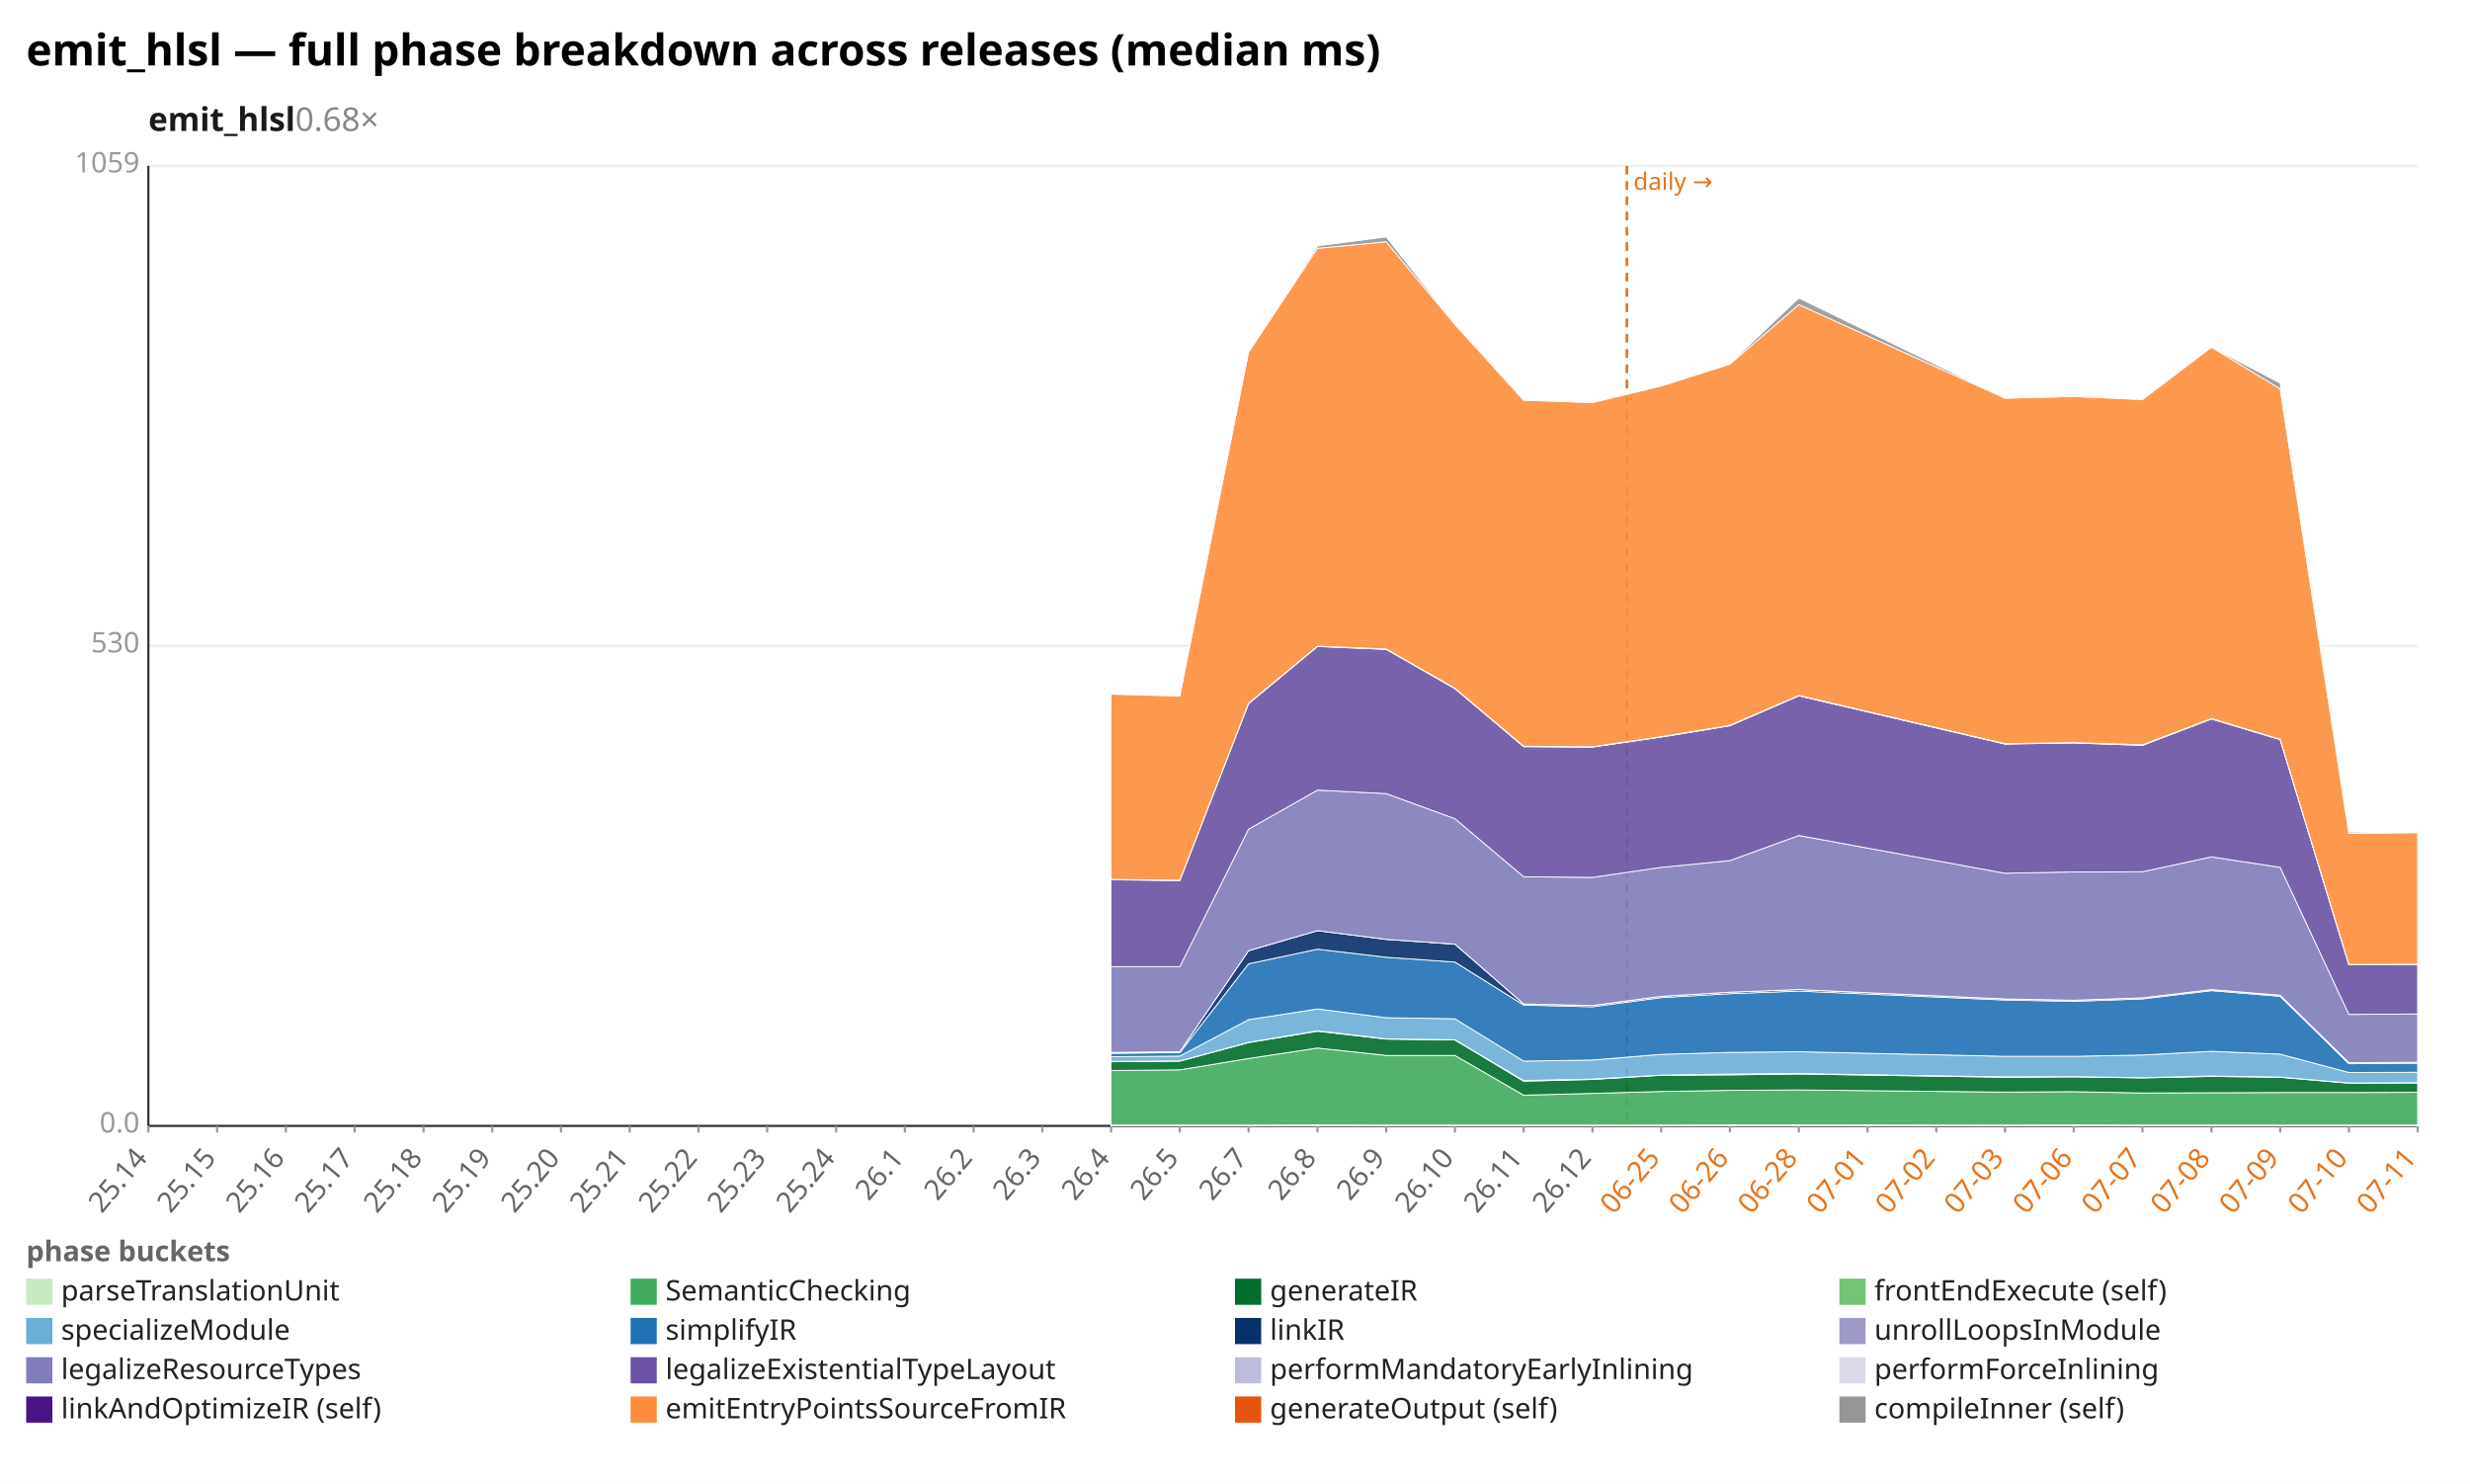
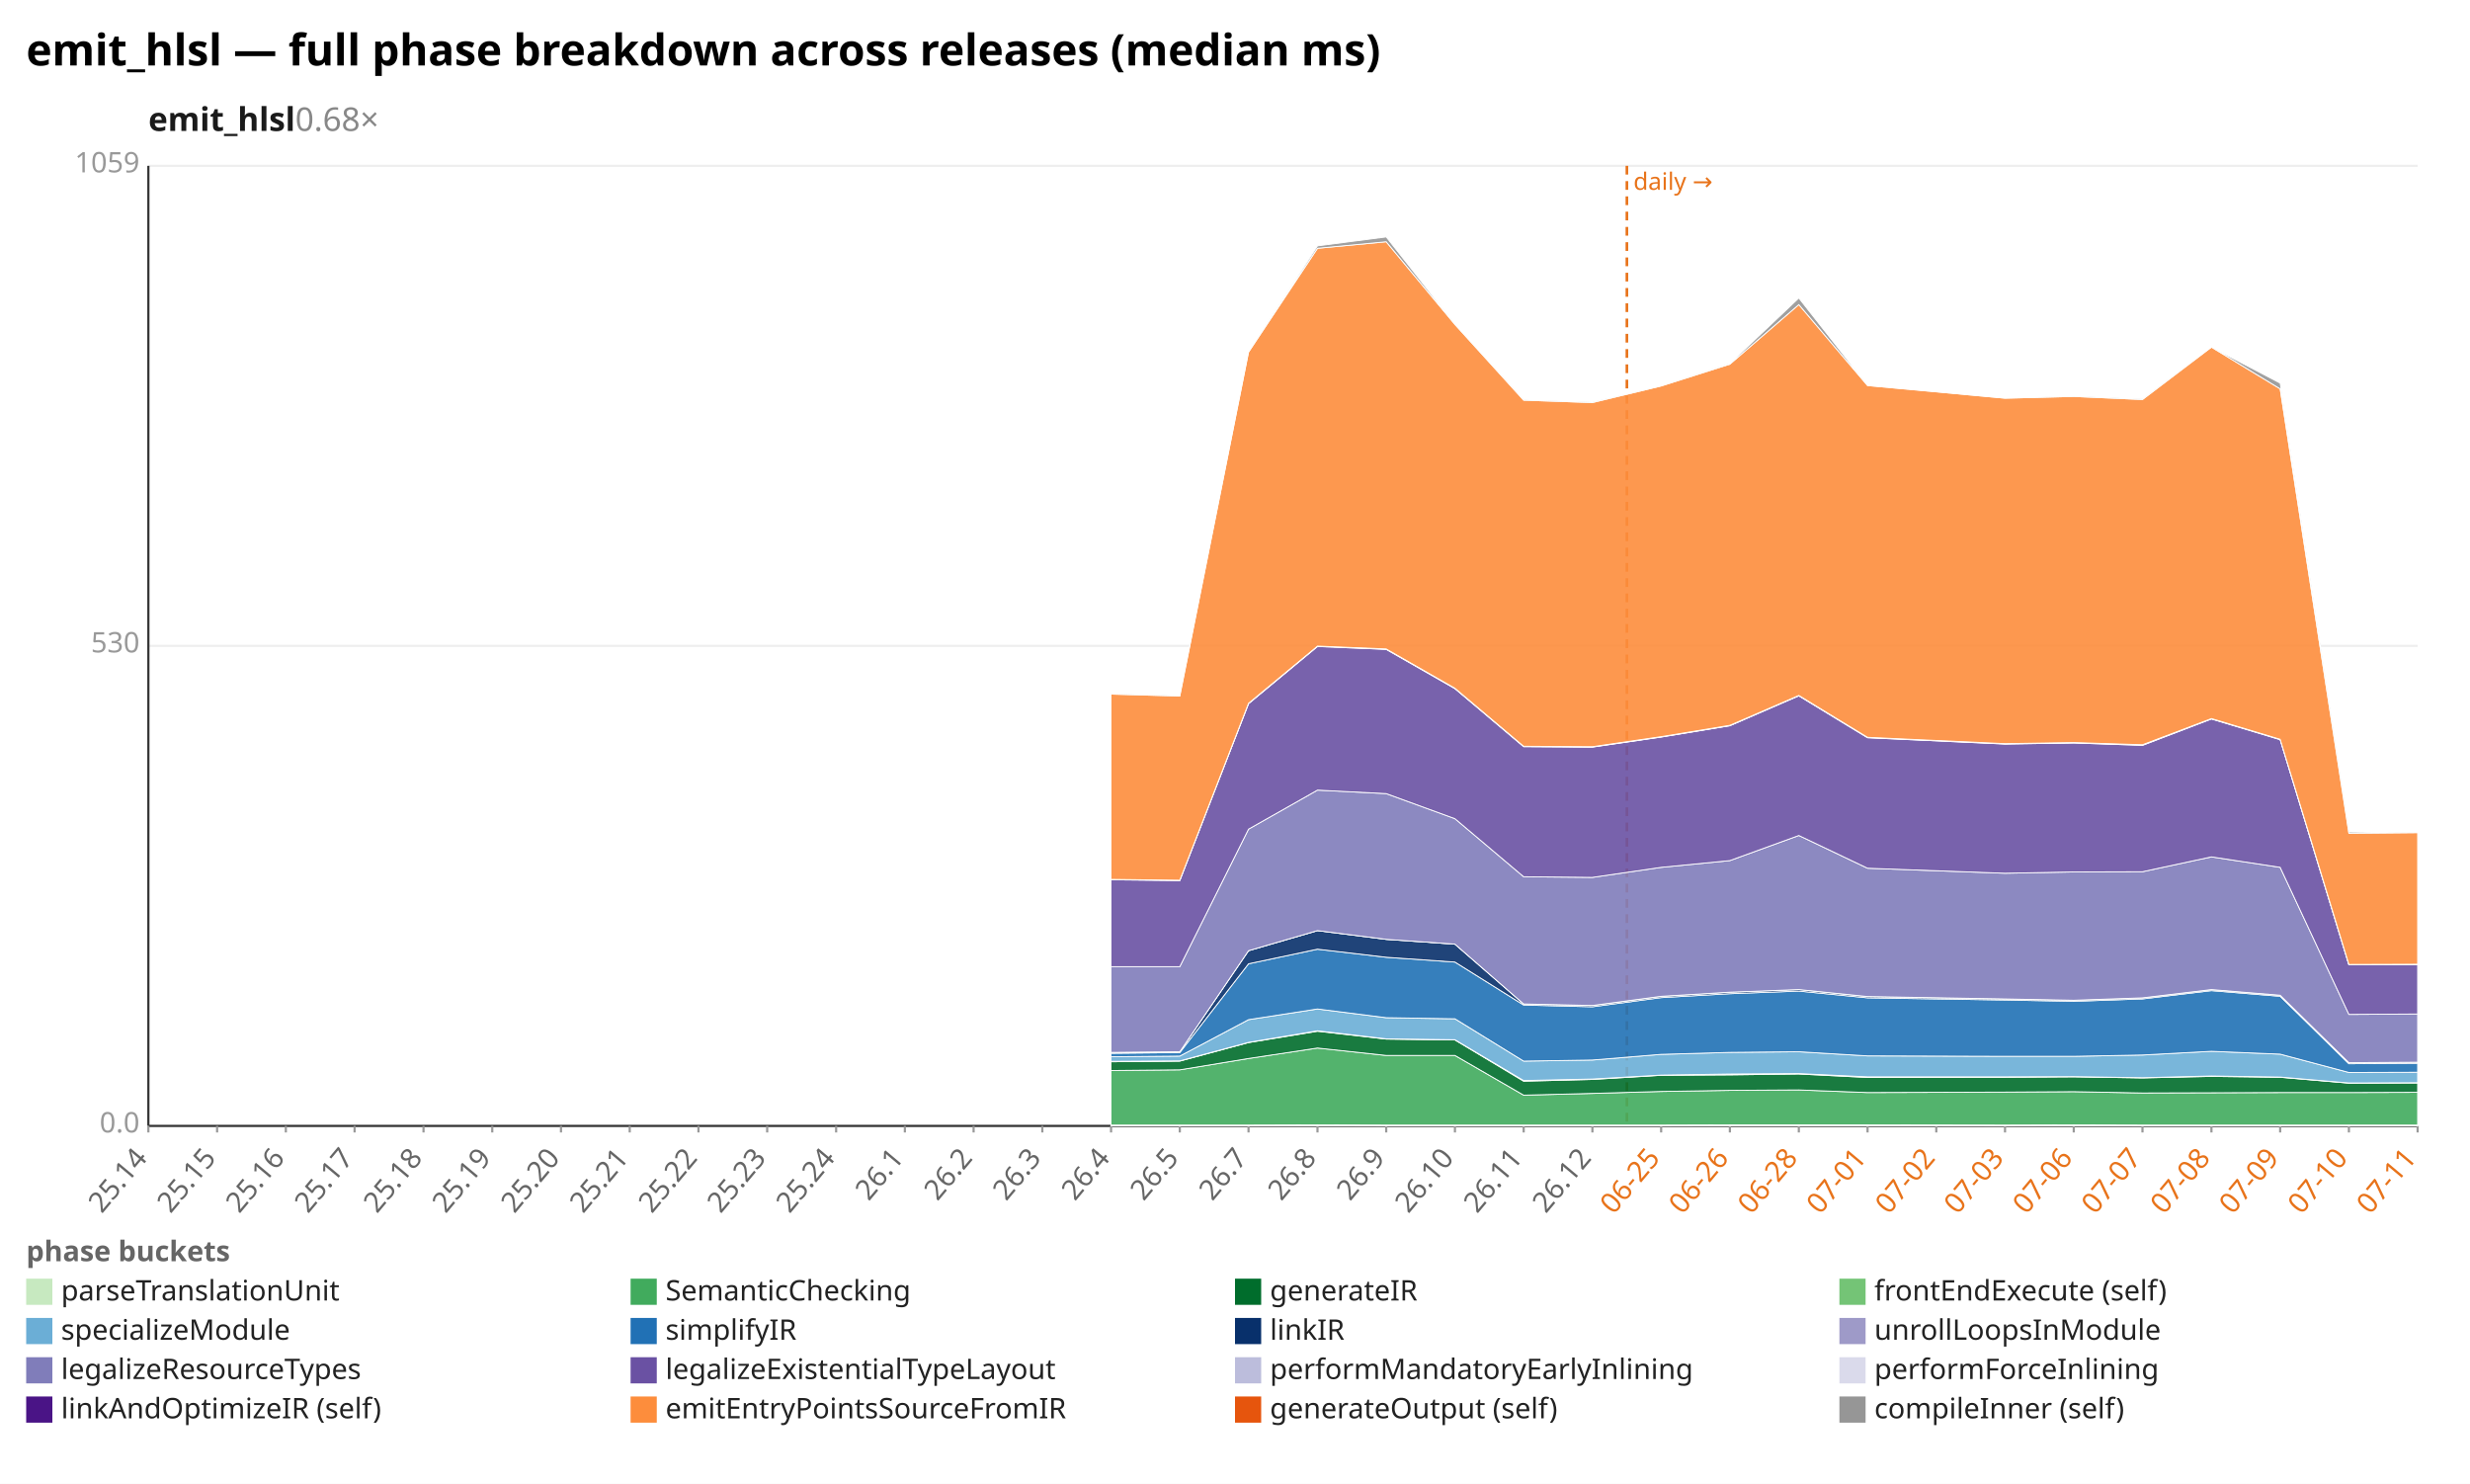
<svg xmlns="http://www.w3.org/2000/svg" width="1132" height="680" viewBox="0 0 1132 680" preserveAspectRatio="xMidYMid meet" font-family="sans-serif" font-size="13">
  <rect width="1132" height="680" fill="white" />
  <text x="12" y="30" font-size="20" font-weight="bold">emit_hlsl — full phase breakdown across releases (median ms)</text>
  <text x="68" y="60" font-size="15" font-weight="600" fill="#1a1a1a">emit_hlsl<tspan fill="#888" font-weight="400" text-decoration="none">  0.68×</tspan>
  </text>
  <line x1="68.0" y1="516.0" x2="1108.0" y2="516.0" stroke="#eee" />
  <text x="64.0" y="519.0" text-anchor="end" fill="#999">0.0</text>
  <line x1="68.0" y1="296.0" x2="1108.0" y2="296.0" stroke="#eee" />
  <text x="64.0" y="299.0" text-anchor="end" fill="#999">530</text>
  <line x1="68.0" y1="76.0" x2="1108.0" y2="76.0" stroke="#eee" />
  <text x="64.0" y="79.0" text-anchor="end" fill="#999">1059</text>
  <line x1="68.0" y1="76.0" x2="68.0" y2="516.0" stroke="#333" />
  <line x1="68.0" y1="516.0" x2="1108.0" y2="516.0" stroke="#333" />
  <line x1="745.6" y1="76.0" x2="745.6" y2="516.0" stroke="#e8731a" stroke-width="1.2" stroke-dasharray="4 3" />
  <text x="748.6" y="87.0" fill="#e8731a" font-size="11">daily →</text>
  <line x1="68.0" y1="516.0" x2="68.0" y2="519.0" stroke="#999" />
  <text x="68.0" y="531.0" text-anchor="end" fill="#666" transform="rotate(-50 68.0 531.0)">25.14</text>
  <line x1="99.5" y1="516.0" x2="99.5" y2="519.0" stroke="#999" />
  <text x="99.5" y="531.0" text-anchor="end" fill="#666" transform="rotate(-50 99.5 531.0)">25.15</text>
  <line x1="131.0" y1="516.0" x2="131.0" y2="519.0" stroke="#999" />
  <text x="131.0" y="531.0" text-anchor="end" fill="#666" transform="rotate(-50 131.0 531.0)">25.16</text>
  <line x1="162.5" y1="516.0" x2="162.5" y2="519.0" stroke="#999" />
  <text x="162.5" y="531.0" text-anchor="end" fill="#666" transform="rotate(-50 162.5 531.0)">25.17</text>
  <line x1="194.1" y1="516.0" x2="194.1" y2="519.0" stroke="#999" />
  <text x="194.1" y="531.0" text-anchor="end" fill="#666" transform="rotate(-50 194.1 531.0)">25.18</text>
  <line x1="225.6" y1="516.0" x2="225.6" y2="519.0" stroke="#999" />
  <text x="225.6" y="531.0" text-anchor="end" fill="#666" transform="rotate(-50 225.6 531.0)">25.19</text>
  <line x1="257.1" y1="516.0" x2="257.1" y2="519.0" stroke="#999" />
  <text x="257.1" y="531.0" text-anchor="end" fill="#666" transform="rotate(-50 257.1 531.0)">25.20</text>
  <line x1="288.6" y1="516.0" x2="288.6" y2="519.0" stroke="#999" />
  <text x="288.6" y="531.0" text-anchor="end" fill="#666" transform="rotate(-50 288.6 531.0)">25.21</text>
  <line x1="320.1" y1="516.0" x2="320.1" y2="519.0" stroke="#999" />
  <text x="320.1" y="531.0" text-anchor="end" fill="#666" transform="rotate(-50 320.1 531.0)">25.22</text>
  <line x1="351.6" y1="516.0" x2="351.6" y2="519.0" stroke="#999" />
  <text x="351.6" y="531.0" text-anchor="end" fill="#666" transform="rotate(-50 351.6 531.0)">25.23</text>
  <line x1="383.2" y1="516.0" x2="383.2" y2="519.0" stroke="#999" />
  <text x="383.2" y="531.0" text-anchor="end" fill="#666" transform="rotate(-50 383.2 531.0)">25.24</text>
  <line x1="414.7" y1="516.0" x2="414.7" y2="519.0" stroke="#999" />
  <text x="414.7" y="531.0" text-anchor="end" fill="#666" transform="rotate(-50 414.7 531.0)">26.1</text>
  <line x1="446.2" y1="516.0" x2="446.2" y2="519.0" stroke="#999" />
  <text x="446.2" y="531.0" text-anchor="end" fill="#666" transform="rotate(-50 446.2 531.0)">26.2</text>
  <line x1="477.7" y1="516.0" x2="477.7" y2="519.0" stroke="#999" />
  <text x="477.7" y="531.0" text-anchor="end" fill="#666" transform="rotate(-50 477.7 531.0)">26.3</text>
  <line x1="509.2" y1="516.0" x2="509.2" y2="519.0" stroke="#999" />
  <text x="509.2" y="531.0" text-anchor="end" fill="#666" transform="rotate(-50 509.2 531.0)">26.4</text>
  <line x1="540.7" y1="516.0" x2="540.7" y2="519.0" stroke="#999" />
  <text x="540.7" y="531.0" text-anchor="end" fill="#666" transform="rotate(-50 540.7 531.0)">26.5</text>
  <line x1="572.2" y1="516.0" x2="572.2" y2="519.0" stroke="#999" />
  <text x="572.2" y="531.0" text-anchor="end" fill="#666" transform="rotate(-50 572.2 531.0)">26.7</text>
  <line x1="603.8" y1="516.0" x2="603.8" y2="519.0" stroke="#999" />
  <text x="603.8" y="531.0" text-anchor="end" fill="#666" transform="rotate(-50 603.8 531.0)">26.8</text>
  <line x1="635.3" y1="516.0" x2="635.3" y2="519.0" stroke="#999" />
  <text x="635.3" y="531.0" text-anchor="end" fill="#666" transform="rotate(-50 635.3 531.0)">26.9</text>
  <line x1="666.8" y1="516.0" x2="666.8" y2="519.0" stroke="#999" />
  <text x="666.8" y="531.0" text-anchor="end" fill="#666" transform="rotate(-50 666.8 531.0)">26.10</text>
  <line x1="698.3" y1="516.0" x2="698.3" y2="519.0" stroke="#999" />
  <text x="698.3" y="531.0" text-anchor="end" fill="#666" transform="rotate(-50 698.3 531.0)">26.11</text>
  <line x1="729.8" y1="516.0" x2="729.8" y2="519.0" stroke="#999" />
  <text x="729.8" y="531.0" text-anchor="end" fill="#666" transform="rotate(-50 729.8 531.0)">26.12</text>
  <line x1="761.3" y1="516.0" x2="761.3" y2="519.0" stroke="#999" />
  <text x="761.3" y="531.0" text-anchor="end" fill="#e8731a" transform="rotate(-50 761.3 531.0)">06-25</text>
  <line x1="792.8" y1="516.0" x2="792.8" y2="519.0" stroke="#999" />
  <text x="792.8" y="531.0" text-anchor="end" fill="#e8731a" transform="rotate(-50 792.8 531.0)">06-26</text>
  <line x1="824.4" y1="516.0" x2="824.4" y2="519.0" stroke="#999" />
  <text x="824.4" y="531.0" text-anchor="end" fill="#e8731a" transform="rotate(-50 824.4 531.0)">06-28</text>
  <line x1="855.9" y1="516.0" x2="855.9" y2="519.0" stroke="#999" />
  <text x="855.9" y="531.0" text-anchor="end" fill="#e8731a" transform="rotate(-50 855.9 531.0)">07-01</text>
  <line x1="887.4" y1="516.0" x2="887.4" y2="519.0" stroke="#999" />
  <text x="887.4" y="531.0" text-anchor="end" fill="#e8731a" transform="rotate(-50 887.4 531.0)">07-02</text>
  <line x1="918.9" y1="516.0" x2="918.9" y2="519.0" stroke="#999" />
  <text x="918.9" y="531.0" text-anchor="end" fill="#e8731a" transform="rotate(-50 918.9 531.0)">07-03</text>
  <line x1="950.4" y1="516.0" x2="950.4" y2="519.0" stroke="#999" />
  <text x="950.4" y="531.0" text-anchor="end" fill="#e8731a" transform="rotate(-50 950.4 531.0)">07-06</text>
  <line x1="981.9" y1="516.0" x2="981.9" y2="519.0" stroke="#999" />
  <text x="981.9" y="531.0" text-anchor="end" fill="#e8731a" transform="rotate(-50 981.9 531.0)">07-07</text>
  <line x1="1013.5" y1="516.0" x2="1013.5" y2="519.0" stroke="#999" />
  <text x="1013.5" y="531.0" text-anchor="end" fill="#e8731a" transform="rotate(-50 1013.5 531.0)">07-08</text>
  <line x1="1045.0" y1="516.0" x2="1045.0" y2="519.0" stroke="#999" />
  <text x="1045.0" y="531.0" text-anchor="end" fill="#e8731a" transform="rotate(-50 1045.0 531.0)">07-09</text>
  <line x1="1076.5" y1="516.0" x2="1076.5" y2="519.0" stroke="#999" />
  <text x="1076.5" y="531.0" text-anchor="end" fill="#e8731a" transform="rotate(-50 1076.5 531.0)">07-10</text>
  <line x1="1108.0" y1="516.0" x2="1108.0" y2="519.0" stroke="#999" />
  <text x="1108.0" y="531.0" text-anchor="end" fill="#e8731a" transform="rotate(-50 1108.0 531.0)">07-11</text>
-   <polygon points="509.2,515.6 540.7,515.6 572.2,515.6 603.8,515.5 635.3,515.6 666.8,515.6 698.3,515.6 729.8,515.6 761.3,515.6 792.8,515.5 824.4,515.5 918.9,515.6 950.4,515.5 981.9,515.6 1013.5,515.6 1045.0,515.6 1076.5,515.6 1108.0,515.6 1108.0,516.0 1076.5,516.0 1045.0,516.0 1013.5,516.0 981.9,516.0 950.4,516.0 918.9,516.0 824.4,516.0 792.8,516.0 761.3,516.0 729.8,516.0 698.3,516.0 666.8,516.0 635.3,516.0 603.8,516.0 572.2,516.0 540.7,516.0 509.2,516.0" fill="#c7e9c0" fill-opacity="0.9" stroke="#fff" stroke-width="0.4" />
-   <polygon points="509.2,490.6 540.7,490.3 572.2,485.1 603.8,480.3 635.3,483.7 666.8,483.7 698.3,501.9 729.8,501.1 761.3,500.2 792.8,499.7 824.4,499.5 918.9,500.5 950.4,500.3 981.9,500.9 1013.5,500.8 1045.0,500.7 1076.5,500.7 1108.0,500.6 1108.0,515.6 1076.5,515.6 1045.0,515.6 1013.5,515.6 981.9,515.6 950.4,515.5 918.9,515.6 824.4,515.5 792.8,515.5 761.3,515.6 729.8,515.6 698.3,515.6 666.8,515.6 635.3,515.6 603.8,515.5 572.2,515.6 540.7,515.6 509.2,515.6" fill="#41ab5d" fill-opacity="0.9" stroke="#fff" stroke-width="0.4" />
-   <polygon points="509.2,486.6 540.7,486.3 572.2,477.8 603.8,472.6 635.3,476.2 666.8,476.6 698.3,495.5 729.8,494.7 761.3,492.8 792.8,492.6 824.4,492.2 918.9,493.7 950.4,493.5 981.9,494.0 1013.5,493.3 1045.0,493.7 1076.5,496.4 1108.0,496.3 1108.0,500.6 1076.5,500.7 1045.0,500.7 1013.5,500.8 981.9,500.9 950.4,500.3 918.9,500.5 824.4,499.5 792.8,499.7 761.3,500.2 729.8,501.1 698.3,501.9 666.8,483.7 635.3,483.7 603.8,480.3 572.2,485.1 540.7,490.3 509.2,490.6" fill="#006d2c" fill-opacity="0.9" stroke="#fff" stroke-width="0.4" />
-   <polygon points="509.2,486.4 540.7,486.2 572.2,477.7 603.8,472.4 635.3,476.1 666.8,476.5 698.3,495.2 729.8,494.5 761.3,492.7 792.8,492.2 824.4,492.0 918.9,493.5 950.4,493.4 981.9,493.9 1013.5,493.1 1045.0,493.6 1076.5,496.3 1108.0,496.2 1108.0,496.3 1076.5,496.4 1045.0,493.7 1013.5,493.3 981.9,494.0 950.4,493.5 918.9,493.7 824.4,492.2 792.8,492.6 761.3,492.8 729.8,494.7 698.3,495.5 666.8,476.6 635.3,476.2 603.8,472.6 572.2,477.8 540.7,486.3 509.2,486.6" fill="#74c476" fill-opacity="0.9" stroke="#fff" stroke-width="0.4" />
-   <polygon points="509.2,484.3 540.7,484.0 572.2,467.3 603.8,462.4 635.3,466.4 666.8,466.9 698.3,486.3 729.8,485.8 761.3,483.2 792.8,482.3 824.4,482.0 918.9,484.1 950.4,484.1 981.9,483.5 1013.5,481.8 1045.0,483.1 1076.5,491.5 1108.0,491.4 1108.0,496.2 1076.5,496.3 1045.0,493.6 1013.5,493.1 981.9,493.9 950.4,493.4 918.9,493.5 824.4,492.0 792.8,492.2 761.3,492.7 729.8,494.5 698.3,495.2 666.8,476.5 635.3,476.1 603.8,472.4 572.2,477.7 540.7,486.2 509.2,486.4" fill="#6baed6" fill-opacity="0.9" stroke="#fff" stroke-width="0.4" />
-   <polygon points="509.2,482.7 540.7,482.4 572.2,441.7 603.8,435.0 635.3,438.7 666.8,440.9 698.3,460.6 729.8,461.4 761.3,457.2 792.8,455.4 824.4,454.2 918.9,458.3 950.4,458.9 981.9,457.8 1013.5,454.0 1045.0,456.6 1076.5,487.5 1108.0,487.3 1108.0,491.4 1076.5,491.5 1045.0,483.1 1013.5,481.8 981.9,483.5 950.4,484.1 918.9,484.1 824.4,482.0 792.8,482.3 761.3,483.2 729.8,485.8 698.3,486.3 666.8,466.9 635.3,466.4 603.8,462.4 572.2,467.3 540.7,484.0 509.2,484.3" fill="#2171b5" fill-opacity="0.9" stroke="#fff" stroke-width="0.4" />
-   <polygon points="509.2,482.3 540.7,482.0 572.2,435.7 603.8,426.5 635.3,430.5 666.8,432.7 698.3,460.1 729.8,460.8 761.3,456.6 792.8,454.7 824.4,453.5 918.9,457.8 950.4,458.4 981.9,457.3 1013.5,453.5 1045.0,456.1 1076.5,487.0 1108.0,486.8 1108.0,487.3 1076.5,487.5 1045.0,456.6 1013.5,454.0 981.9,457.8 950.4,458.9 918.9,458.3 824.4,454.2 792.8,455.4 761.3,457.2 729.8,461.4 698.3,460.6 666.8,440.9 635.3,438.7 603.8,435.0 572.2,441.7 540.7,482.4 509.2,482.7" fill="#08306b" fill-opacity="0.9" stroke="#fff" stroke-width="0.4" />
-   <polygon points="509.2,482.3 540.7,482.0 572.2,435.7 603.8,426.5 635.3,430.5 666.8,432.7 698.3,460.1 729.8,460.8 761.3,456.6 792.8,454.7 824.4,453.5 918.9,457.8 950.4,458.4 981.9,457.3 1013.5,453.5 1045.0,456.1 1076.5,487.0 1108.0,486.8 1108.0,486.8 1076.5,487.0 1045.0,456.1 1013.5,453.5 981.9,457.3 950.4,458.4 918.9,457.8 824.4,453.5 792.8,454.7 761.3,456.6 729.8,460.8 698.3,460.1 666.8,432.7 635.3,430.5 603.8,426.5 572.2,435.7 540.7,482.0 509.2,482.3" fill="#9e9ac8" fill-opacity="0.9" stroke="#fff" stroke-width="0.4" />
-   <polygon points="509.2,443.0 540.7,443.0 572.2,380.0 603.8,362.1 635.3,363.7 666.8,375.2 698.3,401.8 729.8,402.1 761.3,397.5 792.8,394.4 824.4,382.9 918.9,400.2 950.4,399.6 981.9,399.5 1013.5,392.7 1045.0,397.5 1076.5,464.9 1108.0,464.7 1108.0,486.8 1076.5,487.0 1045.0,456.1 1013.5,453.5 981.9,457.3 950.4,458.4 918.9,457.8 824.4,453.5 792.8,454.7 761.3,456.6 729.8,460.8 698.3,460.1 666.8,432.7 635.3,430.5 603.8,426.5 572.2,435.7 540.7,482.0 509.2,482.3" fill="#807dba" fill-opacity="0.9" stroke="#fff" stroke-width="0.4" />
-   <polygon points="509.2,403.2 540.7,403.5 572.2,322.5 603.8,296.3 635.3,297.6 666.8,315.6 698.3,342.2 729.8,342.4 761.3,337.8 792.8,332.6 824.4,318.9 918.9,341.0 950.4,340.5 981.9,341.6 1013.5,329.5 1045.0,339.0 1076.5,442.2 1108.0,442.1 1108.0,464.7 1076.5,464.9 1045.0,397.5 1013.5,392.7 981.9,399.5 950.4,399.6 918.9,400.2 824.4,382.9 792.8,394.4 761.3,397.5 729.8,402.1 698.3,401.8 666.8,375.2 635.3,363.7 603.8,362.1 572.2,380.0 540.7,443.0 509.2,443.0" fill="#6a51a3" fill-opacity="0.9" stroke="#fff" stroke-width="0.4" />
-   <polygon points="509.2,403.1 540.7,403.5 572.2,322.4 603.8,296.1 635.3,297.5 666.8,315.5 698.3,342.1 729.8,342.3 761.3,337.7 792.8,332.5 824.4,318.8 918.9,340.9 950.4,340.4 981.9,341.4 1013.5,329.4 1045.0,338.8 1076.5,442.1 1108.0,442.0 1108.0,442.1 1076.5,442.2 1045.0,339.0 1013.5,329.5 981.9,341.6 950.4,340.5 918.9,341.0 824.4,318.9 792.8,332.6 761.3,337.8 729.8,342.4 698.3,342.2 666.8,315.6 635.3,297.6 603.8,296.3 572.2,322.5 540.7,403.5 509.2,403.2" fill="#bcbddc" fill-opacity="0.9" stroke="#fff" stroke-width="0.4" />
-   <polygon points="509.2,403.0 540.7,403.4 572.2,322.3 603.8,296.1 635.3,297.4 666.8,315.4 698.3,342.0 729.8,342.2 761.3,337.6 792.8,332.4 824.4,318.7 918.9,340.8 950.4,340.3 981.9,341.3 1013.5,329.3 1045.0,338.8 1076.5,442.0 1108.0,441.9 1108.0,442.0 1076.5,442.1 1045.0,338.8 1013.5,329.4 981.9,341.4 950.4,340.4 918.9,340.9 824.4,318.8 792.8,332.5 761.3,337.7 729.8,342.3 698.3,342.1 666.8,315.5 635.3,297.5 603.8,296.1 572.2,322.4 540.7,403.5 509.2,403.1" fill="#dadaeb" fill-opacity="0.9" stroke="#fff" stroke-width="0.4" />
-   <polygon points="509.2,318.1 540.7,319.0 572.2,161.4 603.8,113.8 635.3,110.8 666.8,148.7 698.3,183.4 729.8,184.5 761.3,176.9 792.8,166.9 824.4,139.6 918.9,182.5 950.4,181.7 981.9,183.1 1013.5,159.1 1045.0,178.2 1076.5,381.9 1108.0,381.6 1108.0,441.9 1076.5,442.0 1045.0,338.8 1013.5,329.3 981.9,341.3 950.4,340.3 918.9,340.8 824.4,318.7 792.8,332.4 761.3,337.6 729.8,342.2 698.3,342.0 666.8,315.4 635.3,297.4 603.8,296.1 572.2,322.3 540.7,403.4 509.2,403.0" fill="#fd8d3c" fill-opacity="0.9" stroke="#fff" stroke-width="0.4" />
-   <polygon points="509.2,318.0 540.7,318.9 572.2,161.4 603.8,112.7 635.3,108.6 666.8,148.6 698.3,183.3 729.8,184.3 761.3,176.9 792.8,166.6 824.4,136.6 918.9,182.5 950.4,181.6 981.9,182.9 1013.5,159.1 1045.0,175.6 1076.5,381.3 1108.0,381.6 1108.0,381.6 1076.5,381.9 1045.0,178.2 1013.5,159.1 981.9,183.1 950.4,181.7 918.9,182.5 824.4,139.6 792.8,166.9 761.3,176.9 729.8,184.5 698.3,183.4 666.8,148.7 635.3,110.8 603.8,113.8 572.2,161.4 540.7,319.0 509.2,318.1" fill="#969696" fill-opacity="0.9" stroke="#fff" stroke-width="0.4" />
+   <polygon points="509.2,515.6 540.7,515.6 572.2,515.6 603.8,515.5 635.3,515.6 666.8,515.6 698.3,515.6 729.8,515.6 761.3,515.6 792.8,515.5 824.4,515.5 855.9,515.5 918.9,515.6 950.4,515.5 981.9,515.6 1013.5,515.6 1045.0,515.6 1076.5,515.6 1108.0,515.6 1108.0,516.0 1076.5,516.0 1045.0,516.0 1013.5,516.0 981.9,516.0 950.4,516.0 918.9,516.0 855.9,516.0 824.4,516.0 792.8,516.0 761.3,516.0 729.8,516.0 698.3,516.0 666.8,516.0 635.3,516.0 603.8,516.0 572.2,516.0 540.7,516.0 509.2,516.0" fill="#c7e9c0" fill-opacity="0.9" stroke="#fff" stroke-width="0.4" />
+   <polygon points="509.2,490.6 540.7,490.3 572.2,485.1 603.8,480.3 635.3,483.7 666.8,483.7 698.3,501.9 729.8,501.1 761.3,500.2 792.8,499.7 824.4,499.5 855.9,500.7 918.9,500.5 950.4,500.3 981.9,500.9 1013.5,500.8 1045.0,500.7 1076.5,500.7 1108.0,500.6 1108.0,515.6 1076.5,515.6 1045.0,515.6 1013.5,515.6 981.9,515.6 950.4,515.5 918.9,515.6 855.9,515.5 824.4,515.5 792.8,515.5 761.3,515.6 729.8,515.6 698.3,515.6 666.8,515.6 635.3,515.6 603.8,515.5 572.2,515.6 540.7,515.6 509.2,515.6" fill="#41ab5d" fill-opacity="0.9" stroke="#fff" stroke-width="0.4" />
+   <polygon points="509.2,486.6 540.7,486.3 572.2,477.8 603.8,472.6 635.3,476.2 666.8,476.6 698.3,495.5 729.8,494.7 761.3,492.8 792.8,492.6 824.4,492.2 855.9,493.8 918.9,493.7 950.4,493.5 981.9,494.0 1013.5,493.3 1045.0,493.7 1076.5,496.4 1108.0,496.3 1108.0,500.6 1076.5,500.7 1045.0,500.7 1013.5,500.8 981.9,500.9 950.4,500.3 918.9,500.5 855.9,500.7 824.4,499.5 792.8,499.7 761.3,500.2 729.8,501.1 698.3,501.9 666.8,483.7 635.3,483.7 603.8,480.3 572.2,485.1 540.7,490.3 509.2,490.6" fill="#006d2c" fill-opacity="0.9" stroke="#fff" stroke-width="0.4" />
+   <polygon points="509.2,486.4 540.7,486.2 572.2,477.7 603.8,472.4 635.3,476.1 666.8,476.5 698.3,495.2 729.8,494.5 761.3,492.7 792.8,492.2 824.4,492.0 855.9,493.5 918.9,493.5 950.4,493.4 981.9,493.9 1013.5,493.1 1045.0,493.6 1076.5,496.3 1108.0,496.2 1108.0,496.3 1076.5,496.4 1045.0,493.7 1013.5,493.3 981.9,494.0 950.4,493.5 918.9,493.7 855.9,493.8 824.4,492.2 792.8,492.6 761.3,492.8 729.8,494.7 698.3,495.5 666.8,476.6 635.3,476.2 603.8,472.6 572.2,477.8 540.7,486.3 509.2,486.6" fill="#74c476" fill-opacity="0.9" stroke="#fff" stroke-width="0.4" />
+   <polygon points="509.2,484.3 540.7,484.0 572.2,467.3 603.8,462.4 635.3,466.4 666.8,466.9 698.3,486.3 729.8,485.8 761.3,483.2 792.8,482.3 824.4,482.0 855.9,483.9 918.9,484.1 950.4,484.1 981.9,483.5 1013.5,481.8 1045.0,483.1 1076.5,491.5 1108.0,491.4 1108.0,496.2 1076.5,496.3 1045.0,493.6 1013.5,493.1 981.9,493.9 950.4,493.4 918.9,493.5 855.9,493.5 824.4,492.0 792.8,492.2 761.3,492.7 729.8,494.5 698.3,495.2 666.8,476.5 635.3,476.1 603.8,472.4 572.2,477.7 540.7,486.2 509.2,486.4" fill="#6baed6" fill-opacity="0.9" stroke="#fff" stroke-width="0.4" />
+   <polygon points="509.2,482.7 540.7,482.4 572.2,441.7 603.8,435.0 635.3,438.7 666.8,440.9 698.3,460.6 729.8,461.4 761.3,457.2 792.8,455.4 824.4,454.2 855.9,457.3 918.9,458.3 950.4,458.9 981.9,457.8 1013.5,454.0 1045.0,456.6 1076.5,487.5 1108.0,487.3 1108.0,491.4 1076.5,491.5 1045.0,483.1 1013.5,481.8 981.9,483.5 950.4,484.1 918.9,484.1 855.9,483.9 824.4,482.0 792.8,482.3 761.3,483.2 729.8,485.8 698.3,486.3 666.8,466.9 635.3,466.4 603.8,462.4 572.2,467.3 540.7,484.0 509.2,484.3" fill="#2171b5" fill-opacity="0.9" stroke="#fff" stroke-width="0.4" />
+   <polygon points="509.2,482.3 540.7,482.0 572.2,435.7 603.8,426.5 635.3,430.5 666.8,432.7 698.3,460.1 729.8,460.8 761.3,456.6 792.8,454.7 824.4,453.5 855.9,456.7 918.9,457.8 950.4,458.4 981.9,457.3 1013.5,453.5 1045.0,456.1 1076.5,487.0 1108.0,486.8 1108.0,487.3 1076.5,487.5 1045.0,456.6 1013.5,454.0 981.9,457.8 950.4,458.9 918.9,458.3 855.9,457.3 824.4,454.2 792.8,455.4 761.3,457.2 729.8,461.4 698.3,460.6 666.8,440.9 635.3,438.7 603.8,435.0 572.2,441.7 540.7,482.4 509.2,482.7" fill="#08306b" fill-opacity="0.9" stroke="#fff" stroke-width="0.4" />
+   <polygon points="509.2,482.3 540.7,482.0 572.2,435.7 603.8,426.5 635.3,430.5 666.8,432.7 698.3,460.1 729.8,460.8 761.3,456.6 792.8,454.7 824.4,453.5 855.9,456.7 918.9,457.8 950.4,458.4 981.9,457.3 1013.5,453.5 1045.0,456.1 1076.5,487.0 1108.0,486.8 1108.0,486.8 1076.5,487.0 1045.0,456.1 1013.5,453.5 981.9,457.3 950.4,458.4 918.9,457.8 855.9,456.7 824.4,453.5 792.8,454.7 761.3,456.6 729.8,460.8 698.3,460.1 666.8,432.7 635.3,430.5 603.8,426.5 572.2,435.7 540.7,482.0 509.2,482.3" fill="#9e9ac8" fill-opacity="0.9" stroke="#fff" stroke-width="0.4" />
+   <polygon points="509.2,443.0 540.7,443.0 572.2,380.0 603.8,362.1 635.3,363.7 666.8,375.2 698.3,401.8 729.8,402.1 761.3,397.5 792.8,394.4 824.4,382.9 855.9,397.9 918.9,400.2 950.4,399.6 981.9,399.5 1013.5,392.7 1045.0,397.5 1076.5,464.9 1108.0,464.7 1108.0,486.8 1076.5,487.0 1045.0,456.1 1013.5,453.5 981.9,457.3 950.4,458.4 918.9,457.8 855.9,456.7 824.4,453.5 792.8,454.7 761.3,456.6 729.8,460.8 698.3,460.1 666.8,432.7 635.3,430.5 603.8,426.5 572.2,435.7 540.7,482.0 509.2,482.3" fill="#807dba" fill-opacity="0.9" stroke="#fff" stroke-width="0.4" />
+   <polygon points="509.2,403.2 540.7,403.5 572.2,322.5 603.8,296.3 635.3,297.6 666.8,315.6 698.3,342.2 729.8,342.4 761.3,337.8 792.8,332.6 824.4,318.9 855.9,338.1 918.9,341.0 950.4,340.5 981.9,341.6 1013.5,329.5 1045.0,339.0 1076.5,442.2 1108.0,442.1 1108.0,464.7 1076.5,464.9 1045.0,397.5 1013.5,392.7 981.9,399.5 950.4,399.6 918.9,400.2 855.9,397.9 824.4,382.9 792.8,394.4 761.3,397.5 729.8,402.1 698.3,401.8 666.8,375.2 635.3,363.7 603.8,362.1 572.2,380.0 540.7,443.0 509.2,443.0" fill="#6a51a3" fill-opacity="0.9" stroke="#fff" stroke-width="0.4" />
+   <polygon points="509.2,403.1 540.7,403.5 572.2,322.4 603.8,296.1 635.3,297.5 666.8,315.5 698.3,342.1 729.8,342.3 761.3,337.7 792.8,332.5 824.4,318.8 855.9,338.0 918.9,340.9 950.4,340.4 981.9,341.4 1013.5,329.4 1045.0,338.8 1076.5,442.1 1108.0,442.0 1108.0,442.1 1076.5,442.2 1045.0,339.0 1013.5,329.5 981.9,341.6 950.4,340.5 918.9,341.0 855.9,338.1 824.4,318.9 792.8,332.6 761.3,337.8 729.8,342.4 698.3,342.2 666.8,315.6 635.3,297.6 603.8,296.3 572.2,322.5 540.7,403.5 509.2,403.2" fill="#bcbddc" fill-opacity="0.9" stroke="#fff" stroke-width="0.4" />
+   <polygon points="509.2,403.0 540.7,403.4 572.2,322.3 603.8,296.1 635.3,297.4 666.8,315.4 698.3,342.0 729.8,342.2 761.3,337.6 792.8,332.4 824.4,318.7 855.9,337.9 918.9,340.8 950.4,340.3 981.9,341.3 1013.5,329.3 1045.0,338.8 1076.5,442.0 1108.0,441.9 1108.0,442.0 1076.5,442.1 1045.0,338.8 1013.5,329.4 981.9,341.4 950.4,340.4 918.9,340.9 855.9,338.0 824.4,318.8 792.8,332.5 761.3,337.7 729.8,342.3 698.3,342.1 666.8,315.5 635.3,297.5 603.8,296.1 572.2,322.4 540.7,403.5 509.2,403.1" fill="#dadaeb" fill-opacity="0.9" stroke="#fff" stroke-width="0.4" />
+   <polygon points="509.2,318.1 540.7,319.0 572.2,161.4 603.8,113.8 635.3,110.8 666.8,148.7 698.3,183.4 729.8,184.5 761.3,176.9 792.8,166.9 824.4,139.6 855.9,176.7 918.9,182.5 950.4,181.7 981.9,183.1 1013.5,159.1 1045.0,178.2 1076.5,381.9 1108.0,381.6 1108.0,441.9 1076.5,442.0 1045.0,338.8 1013.5,329.3 981.9,341.3 950.4,340.3 918.9,340.8 855.9,337.9 824.4,318.7 792.8,332.4 761.3,337.6 729.8,342.2 698.3,342.0 666.8,315.4 635.3,297.4 603.8,296.1 572.2,322.3 540.7,403.4 509.2,403.0" fill="#fd8d3c" fill-opacity="0.9" stroke="#fff" stroke-width="0.4" />
+   <polygon points="509.2,318.0 540.7,318.9 572.2,161.4 603.8,112.7 635.3,108.6 666.8,148.6 698.3,183.3 729.8,184.3 761.3,176.9 792.8,166.6 824.4,136.6 855.9,176.7 918.9,182.5 950.4,181.6 981.9,182.9 1013.5,159.1 1045.0,175.6 1076.5,381.3 1108.0,381.6 1108.0,381.6 1076.5,381.9 1045.0,178.2 1013.5,159.1 981.9,183.1 950.4,181.7 918.9,182.5 855.9,176.7 824.4,139.6 792.8,166.9 761.3,176.9 729.8,184.5 698.3,183.4 666.8,148.7 635.3,110.8 603.8,113.8 572.2,161.4 540.7,319.0 509.2,318.1" fill="#969696" fill-opacity="0.9" stroke="#fff" stroke-width="0.4" />
  <text x="12" y="578" fill="#666" font-weight="600">phase buckets</text>
  <rect x="12" y="586" width="12" height="12" fill="#c7e9c0" />
  <text x="28" y="596" fill="#222">parseTranslationUnit</text>
  <rect x="289" y="586" width="12" height="12" fill="#41ab5d" />
  <text x="305" y="596" fill="#222">SemanticChecking</text>
  <rect x="566" y="586" width="12" height="12" fill="#006d2c" />
  <text x="582" y="596" fill="#222">generateIR</text>
  <rect x="843" y="586" width="12" height="12" fill="#74c476" />
  <text x="859" y="596" fill="#222">frontEndExecute (self)</text>
  <rect x="12" y="604" width="12" height="12" fill="#6baed6" />
  <text x="28" y="614" fill="#222">specializeModule</text>
  <rect x="289" y="604" width="12" height="12" fill="#2171b5" />
  <text x="305" y="614" fill="#222">simplifyIR</text>
  <rect x="566" y="604" width="12" height="12" fill="#08306b" />
  <text x="582" y="614" fill="#222">linkIR</text>
  <rect x="843" y="604" width="12" height="12" fill="#9e9ac8" />
  <text x="859" y="614" fill="#222">unrollLoopsInModule</text>
  <rect x="12" y="622" width="12" height="12" fill="#807dba" />
  <text x="28" y="632" fill="#222">legalizeResourceTypes</text>
  <rect x="289" y="622" width="12" height="12" fill="#6a51a3" />
  <text x="305" y="632" fill="#222">legalizeExistentialTypeLayout</text>
  <rect x="566" y="622" width="12" height="12" fill="#bcbddc" />
  <text x="582" y="632" fill="#222">performMandatoryEarlyInlining</text>
  <rect x="843" y="622" width="12" height="12" fill="#dadaeb" />
  <text x="859" y="632" fill="#222">performForceInlining</text>
  <rect x="12" y="640" width="12" height="12" fill="#4a1486" />
  <text x="28" y="650" fill="#222">linkAndOptimizeIR (self)</text>
  <rect x="289" y="640" width="12" height="12" fill="#fd8d3c" />
  <text x="305" y="650" fill="#222">emitEntryPointsSourceFromIR</text>
  <rect x="566" y="640" width="12" height="12" fill="#e6550d" />
  <text x="582" y="650" fill="#222">generateOutput (self)</text>
  <rect x="843" y="640" width="12" height="12" fill="#969696" />
  <text x="859" y="650" fill="#222">compileInner (self)</text>
</svg>
